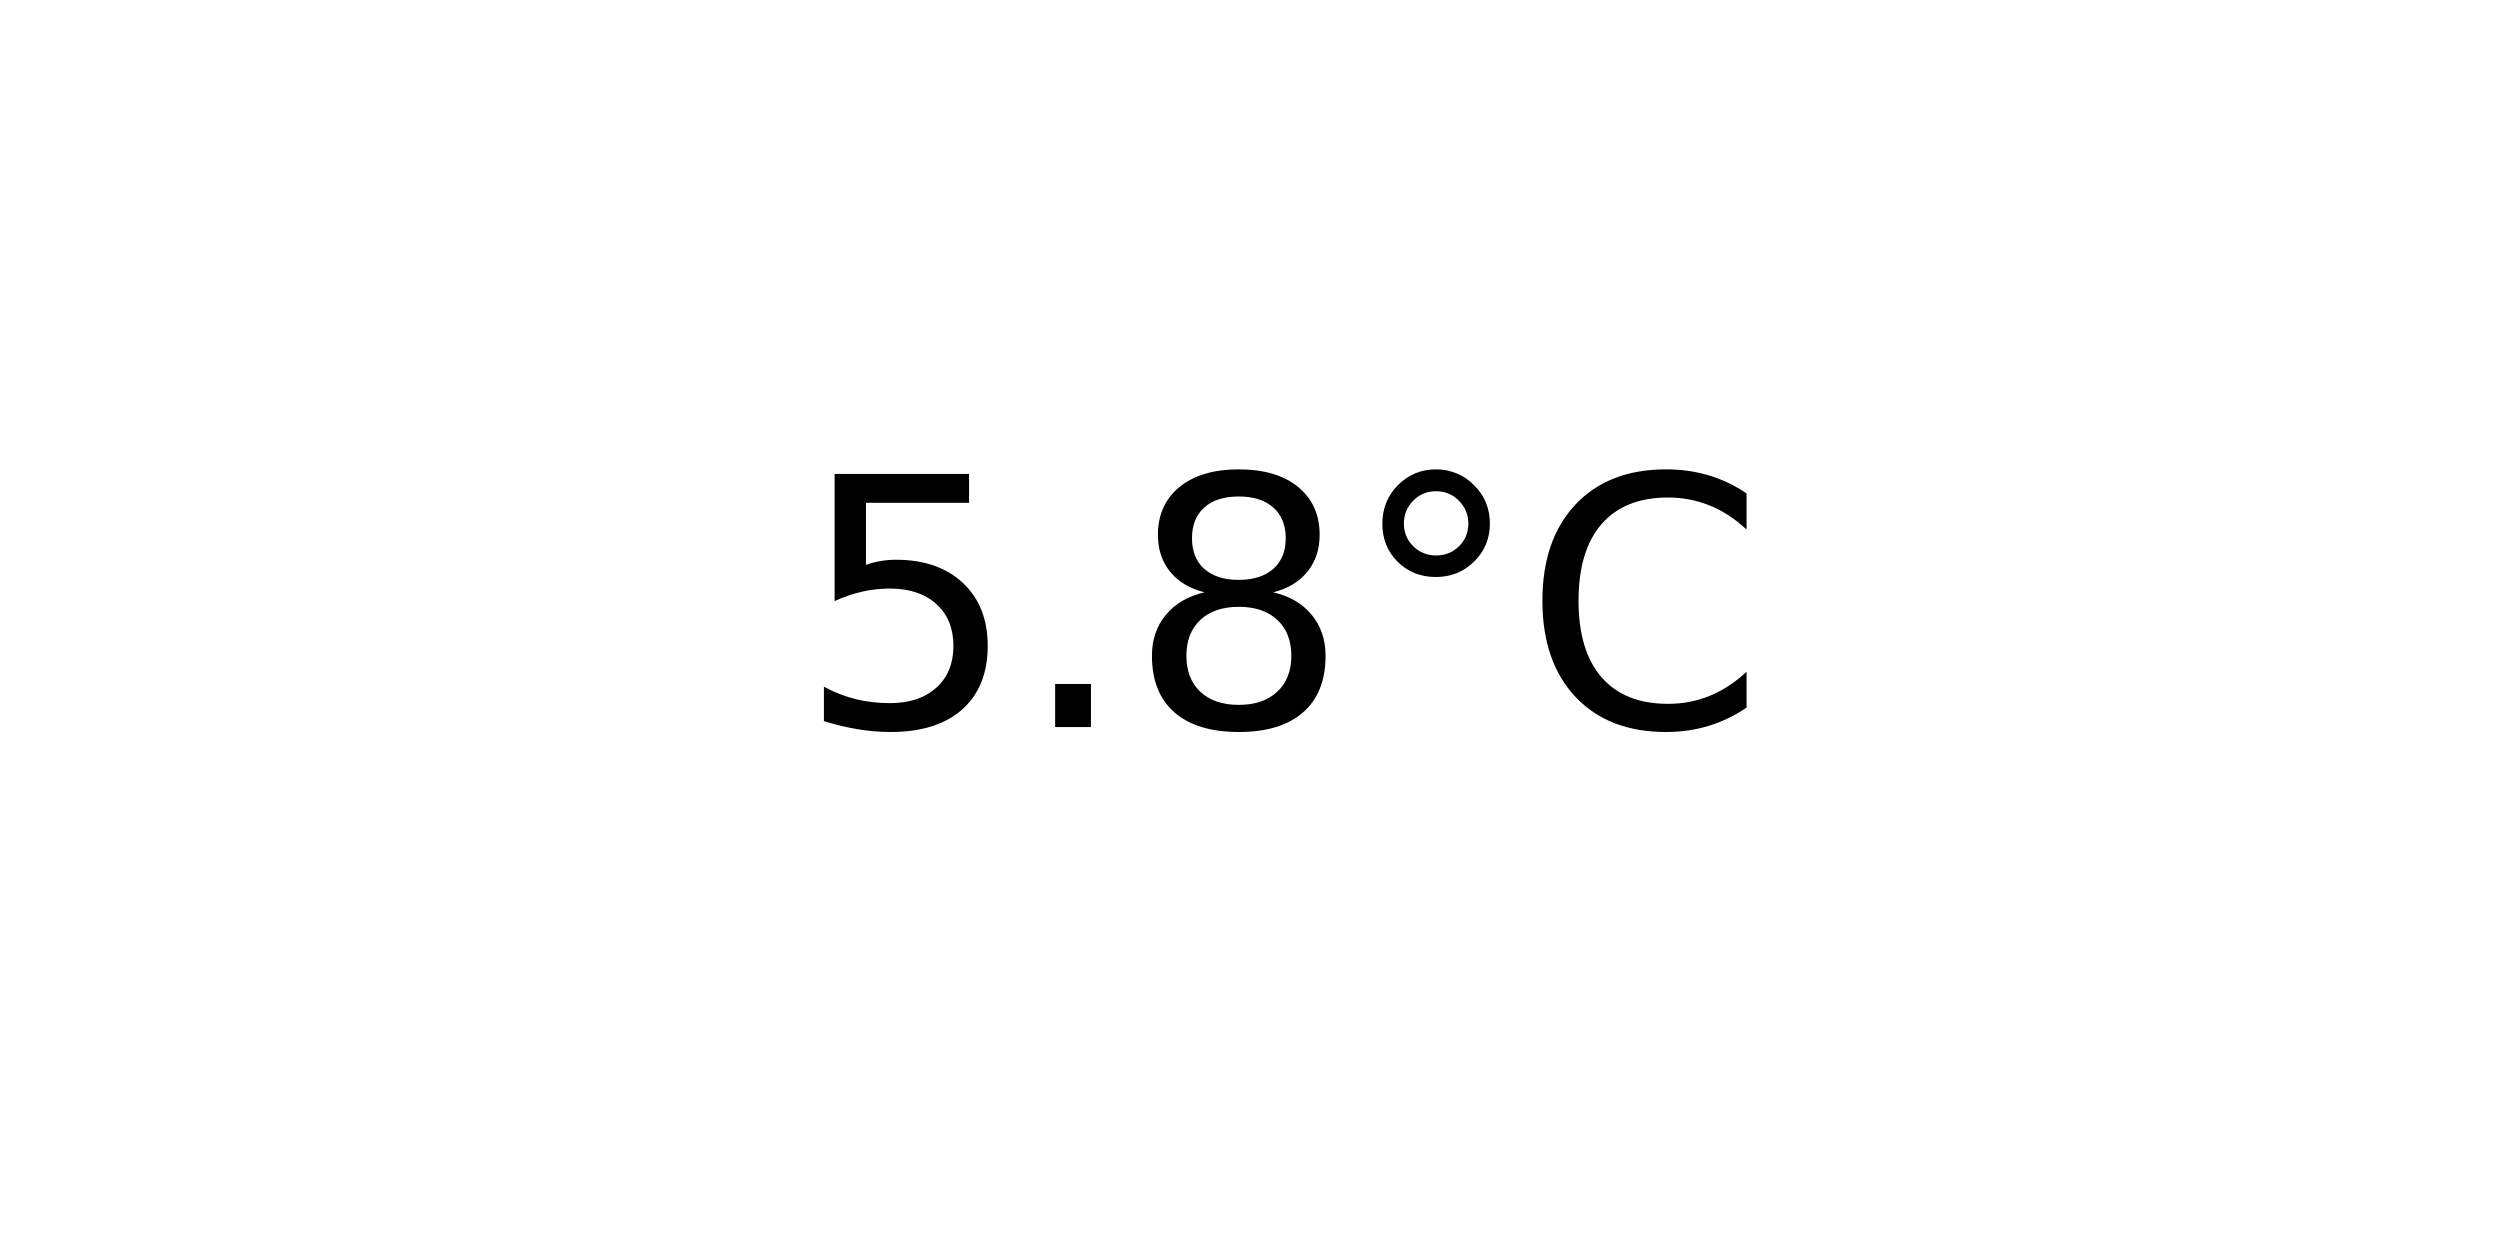
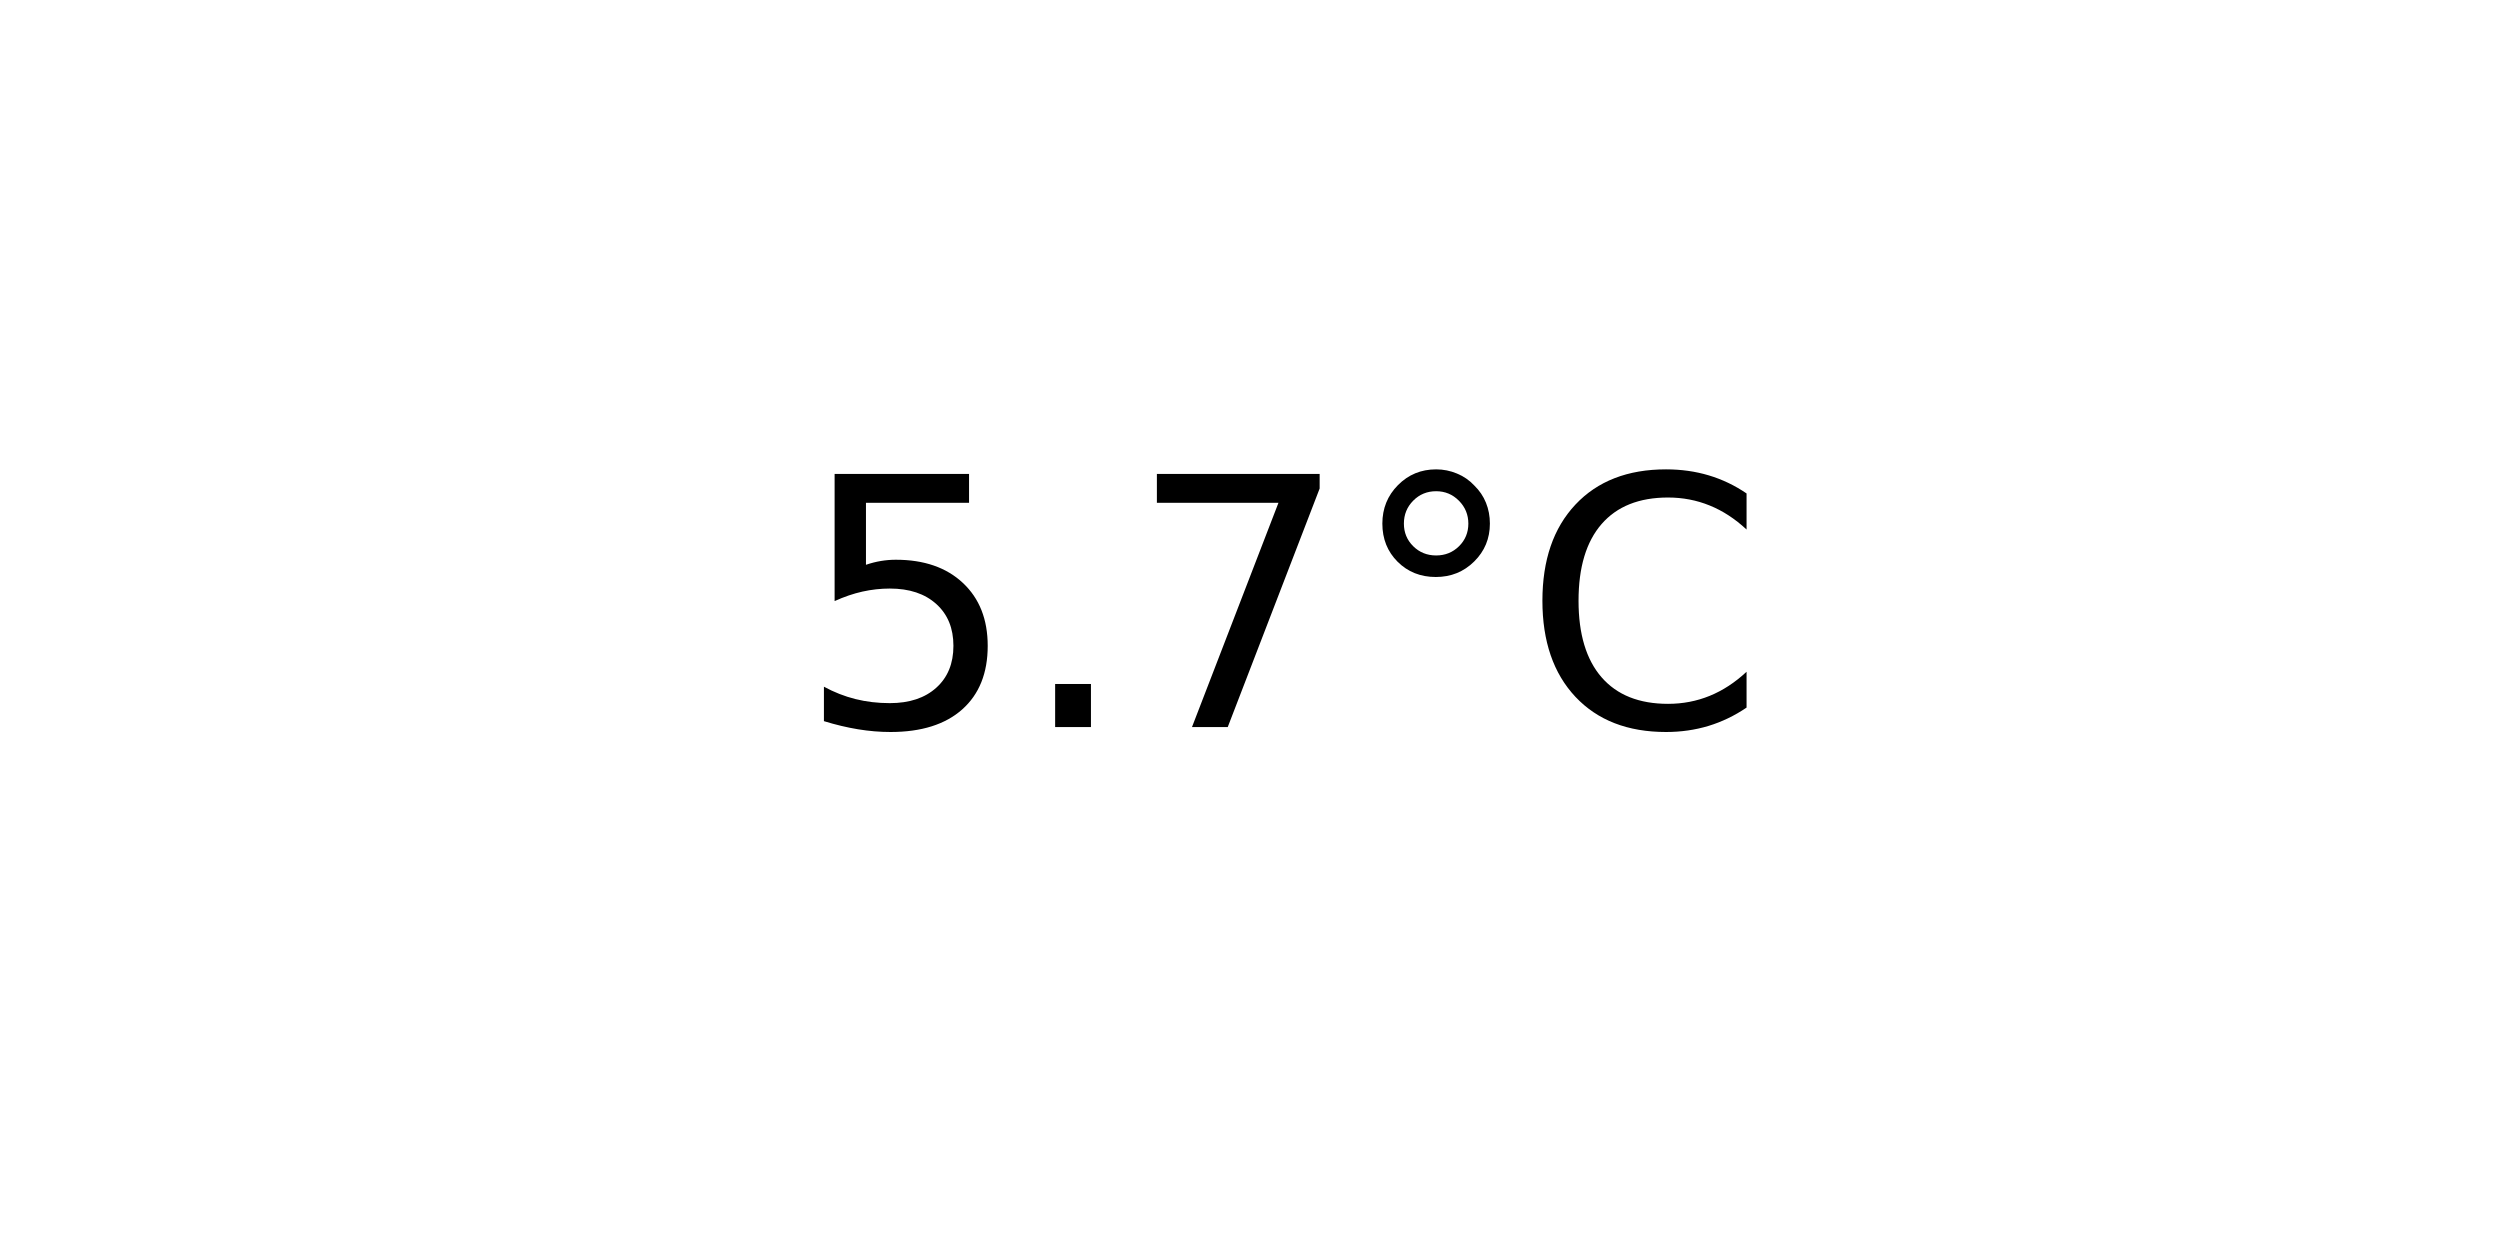
<svg xmlns="http://www.w3.org/2000/svg" xmlns:xlink="http://www.w3.org/1999/xlink" width="72pt" height="36pt" viewBox="0 0 72 36" version="1.1">
  <defs>
    <style type="text/css">*{stroke-linejoin: round; stroke-linecap: butt}</style>
  </defs>
  <g id="figure_1">
    <g id="axes_1">
      <g id="text_1">
        <g transform="translate(22.95703 20.93937) scale(0.1 -0.1)">
          <defs>
            <path id="DejaVuSans-35" d="M 691 4666  L 3169 4666  L 3169 4134  L 1269 4134  L 1269 2991  Q 1406 3038 1543 3061  Q 1681 3084 1819 3084  Q 2600 3084 3056 2656  Q 3513 2228 3513 1497  Q 3513 744 3044 326  Q 2575 -91 1722 -91  Q 1428 -91 1123 -41  Q 819 9 494 109  L 494 744  Q 775 591 1075 516  Q 1375 441 1709 441  Q 2250 441 2565 725  Q 2881 1009 2881 1497  Q 2881 1984 2565 2268  Q 2250 2553 1709 2553  Q 1456 2553 1204 2497  Q 953 2441 691 2322  L 691 4666  z " transform="scale(0.015625)" />
            <path id="DejaVuSans-2e" d="M 684 794  L 1344 794  L 1344 0  L 684 0  L 684 794  z " transform="scale(0.015625)" />
-             <path id="DejaVuSans-38" d="M 2034 2216  Q 1584 2216 1326 1975  Q 1069 1734 1069 1313  Q 1069 891 1326 650  Q 1584 409 2034 409  Q 2484 409 2743 651  Q 3003 894 3003 1313  Q 3003 1734 2745 1975  Q 2488 2216 2034 2216  z M 1403 2484  Q 997 2584 770 2862  Q 544 3141 544 3541  Q 544 4100 942 4425  Q 1341 4750 2034 4750  Q 2731 4750 3128 4425  Q 3525 4100 3525 3541  Q 3525 3141 3298 2862  Q 3072 2584 2669 2484  Q 3125 2378 3379 2068  Q 3634 1759 3634 1313  Q 3634 634 3220 271  Q 2806 -91 2034 -91  Q 1263 -91 848 271  Q 434 634 434 1313  Q 434 1759 690 2068  Q 947 2378 1403 2484  z M 1172 3481  Q 1172 3119 1398 2916  Q 1625 2713 2034 2713  Q 2441 2713 2670 2916  Q 2900 3119 2900 3481  Q 2900 3844 2670 4047  Q 2441 4250 2034 4250  Q 1625 4250 1398 4047  Q 1172 3844 1172 3481  z " transform="scale(0.015625)" />
+             <path id="DejaVuSans-37" d="M 525 4666  L 3525 4666  L 3525 4397  L 1831 0  L 1172 0  L 2766 4134  L 525 4134  L 525 4666  z " transform="scale(0.015625)" />
            <path id="DejaVuSans-b0" d="M 1600 4347  Q 1350 4347 1178 4173  Q 1006 4000 1006 3750  Q 1006 3503 1178 3333  Q 1350 3163 1600 3163  Q 1850 3163 2022 3333  Q 2194 3503 2194 3750  Q 2194 3997 2020 4172  Q 1847 4347 1600 4347  z M 1600 4750  Q 1800 4750 1984 4673  Q 2169 4597 2303 4453  Q 2447 4313 2519 4134  Q 2591 3956 2591 3750  Q 2591 3338 2302 3052  Q 2013 2766 1594 2766  Q 1172 2766 890 3047  Q 609 3328 609 3750  Q 609 4169 896 4459  Q 1184 4750 1600 4750  z " transform="scale(0.015625)" />
            <path id="DejaVuSans-43" d="M 4122 4306  L 4122 3641  Q 3803 3938 3442 4084  Q 3081 4231 2675 4231  Q 1875 4231 1450 3742  Q 1025 3253 1025 2328  Q 1025 1406 1450 917  Q 1875 428 2675 428  Q 3081 428 3442 575  Q 3803 722 4122 1019  L 4122 359  Q 3791 134 3420 21  Q 3050 -91 2638 -91  Q 1578 -91 968 557  Q 359 1206 359 2328  Q 359 3453 968 4101  Q 1578 4750 2638 4750  Q 3056 4750 3426 4639  Q 3797 4528 4122 4306  z " transform="scale(0.015625)" />
          </defs>
          <use xlink:href="#DejaVuSans-35" />
          <use xlink:href="#DejaVuSans-2e" x="63.623" />
-           <use xlink:href="#DejaVuSans-38" x="95.41" />
+           <use xlink:href="#DejaVuSans-37" x="95.41" />
          <use xlink:href="#DejaVuSans-b0" x="159.033" />
          <use xlink:href="#DejaVuSans-43" x="209.033" />
        </g>
      </g>
    </g>
  </g>
</svg>
